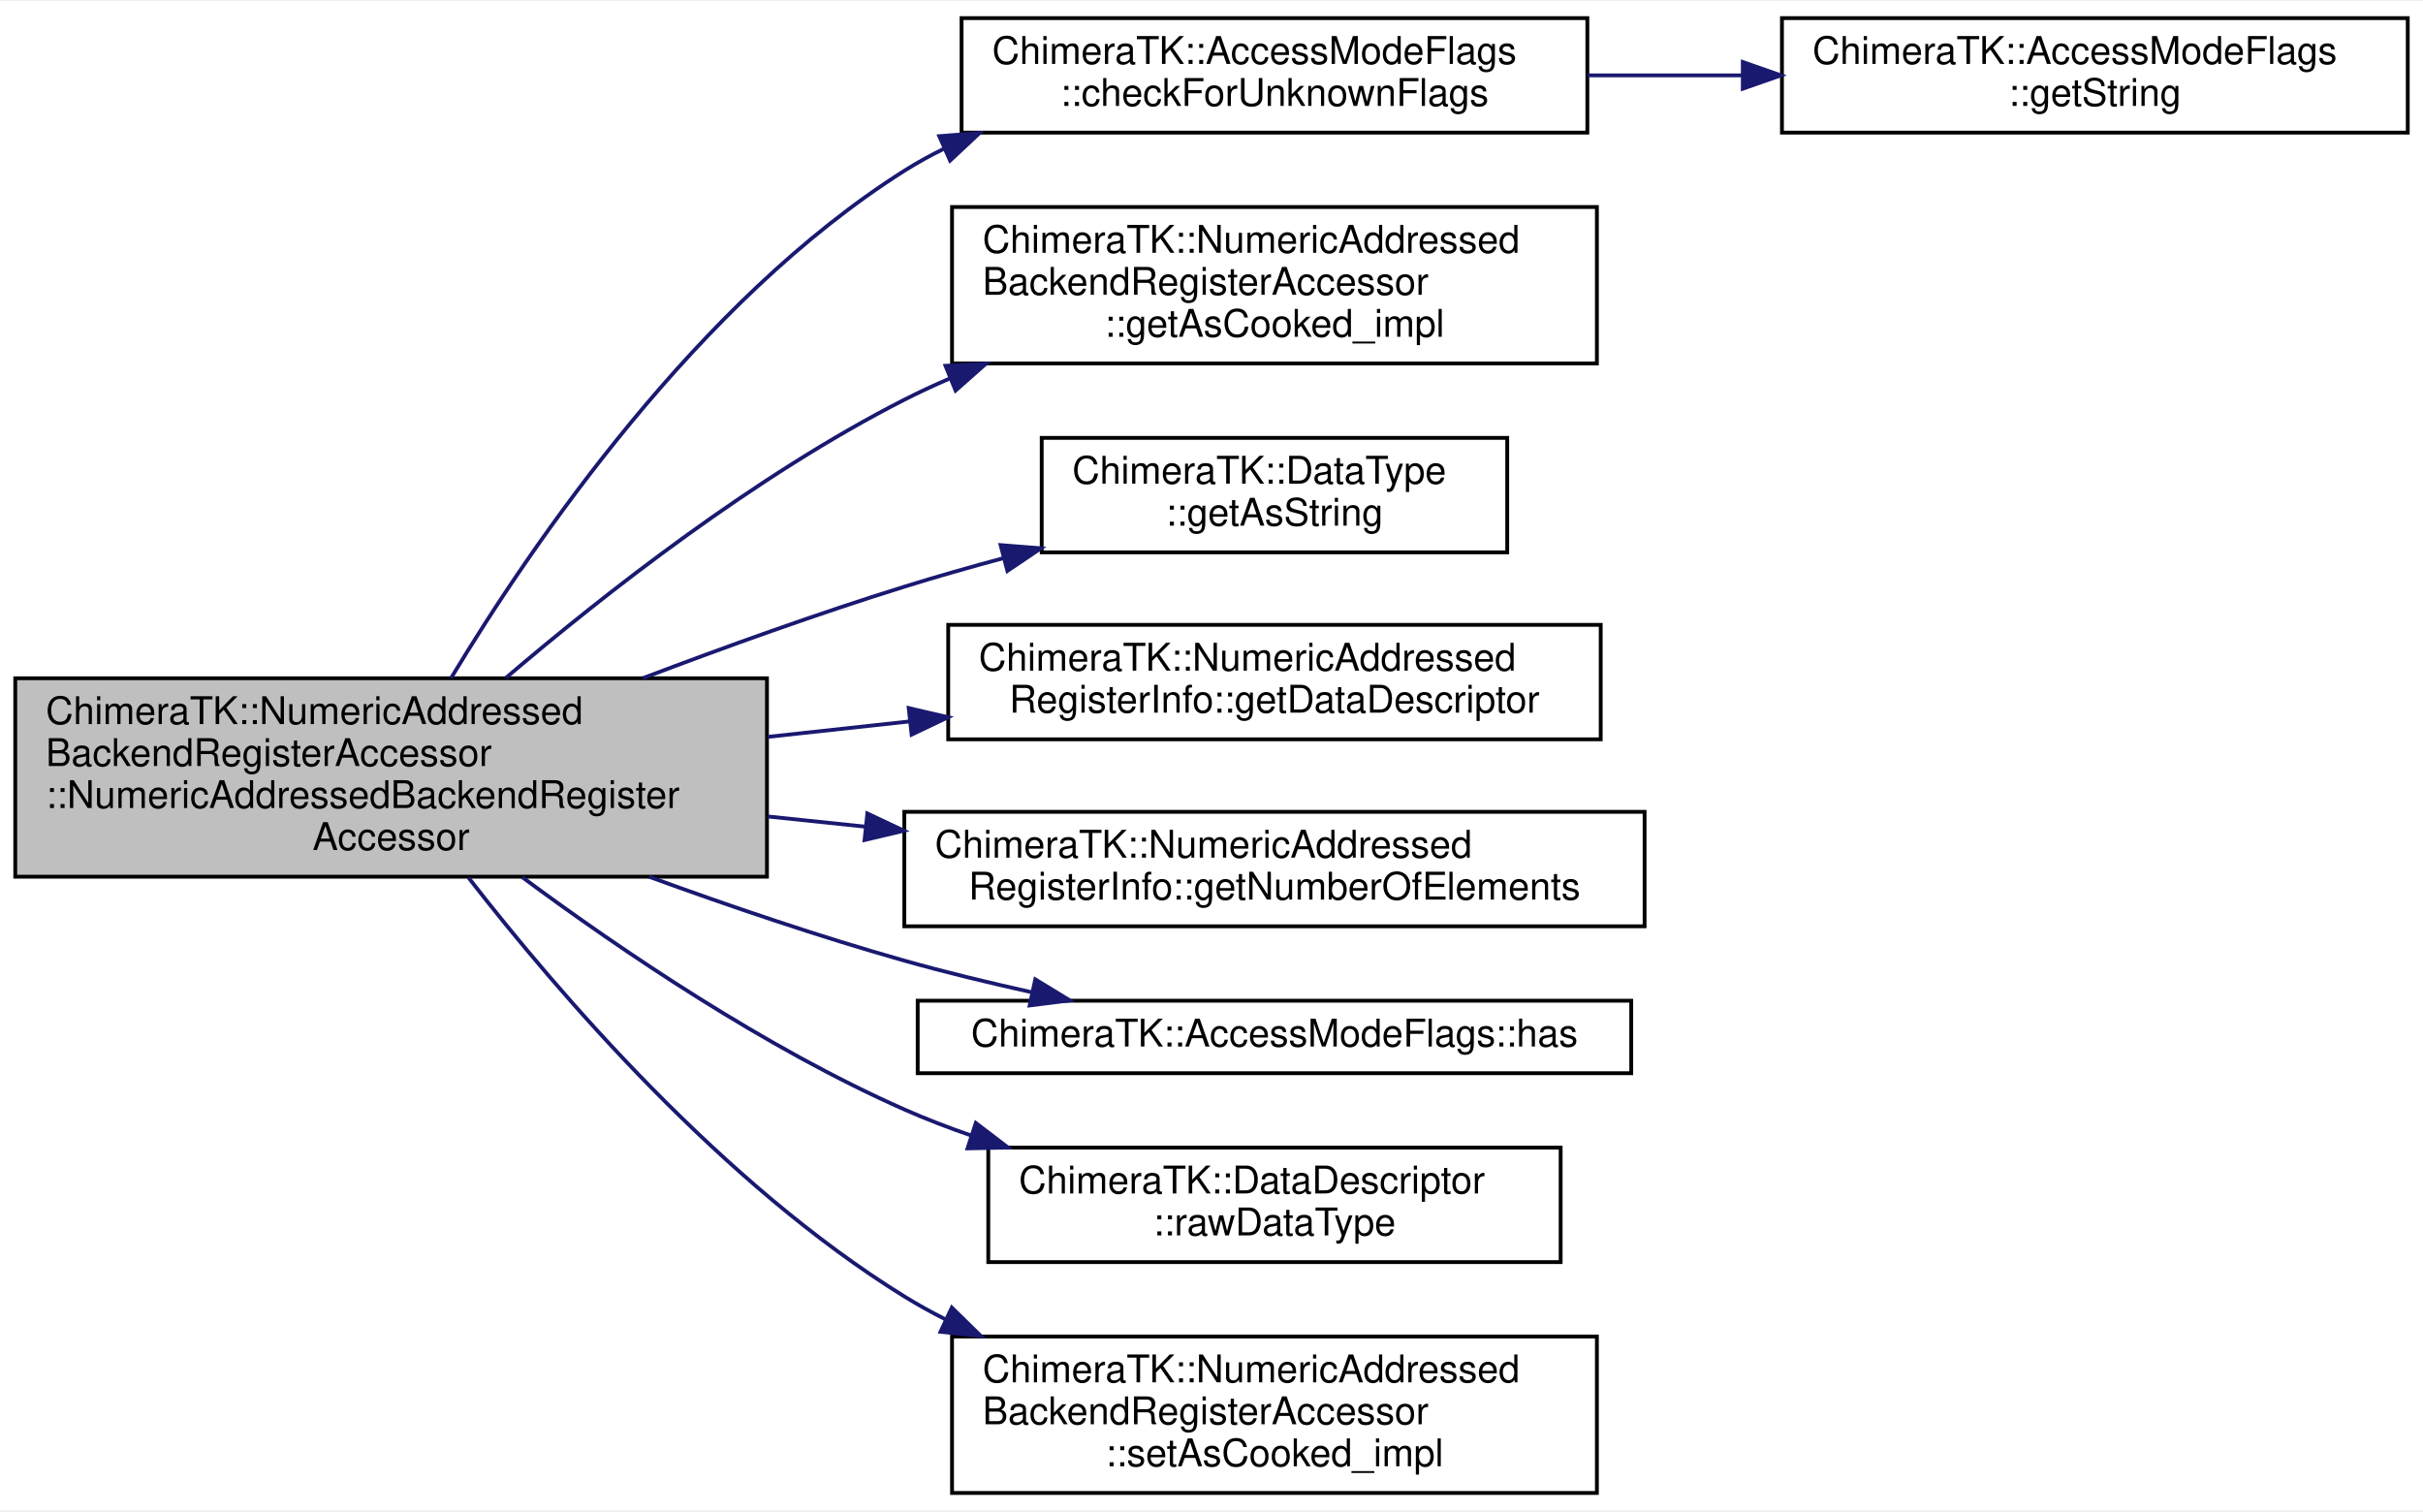
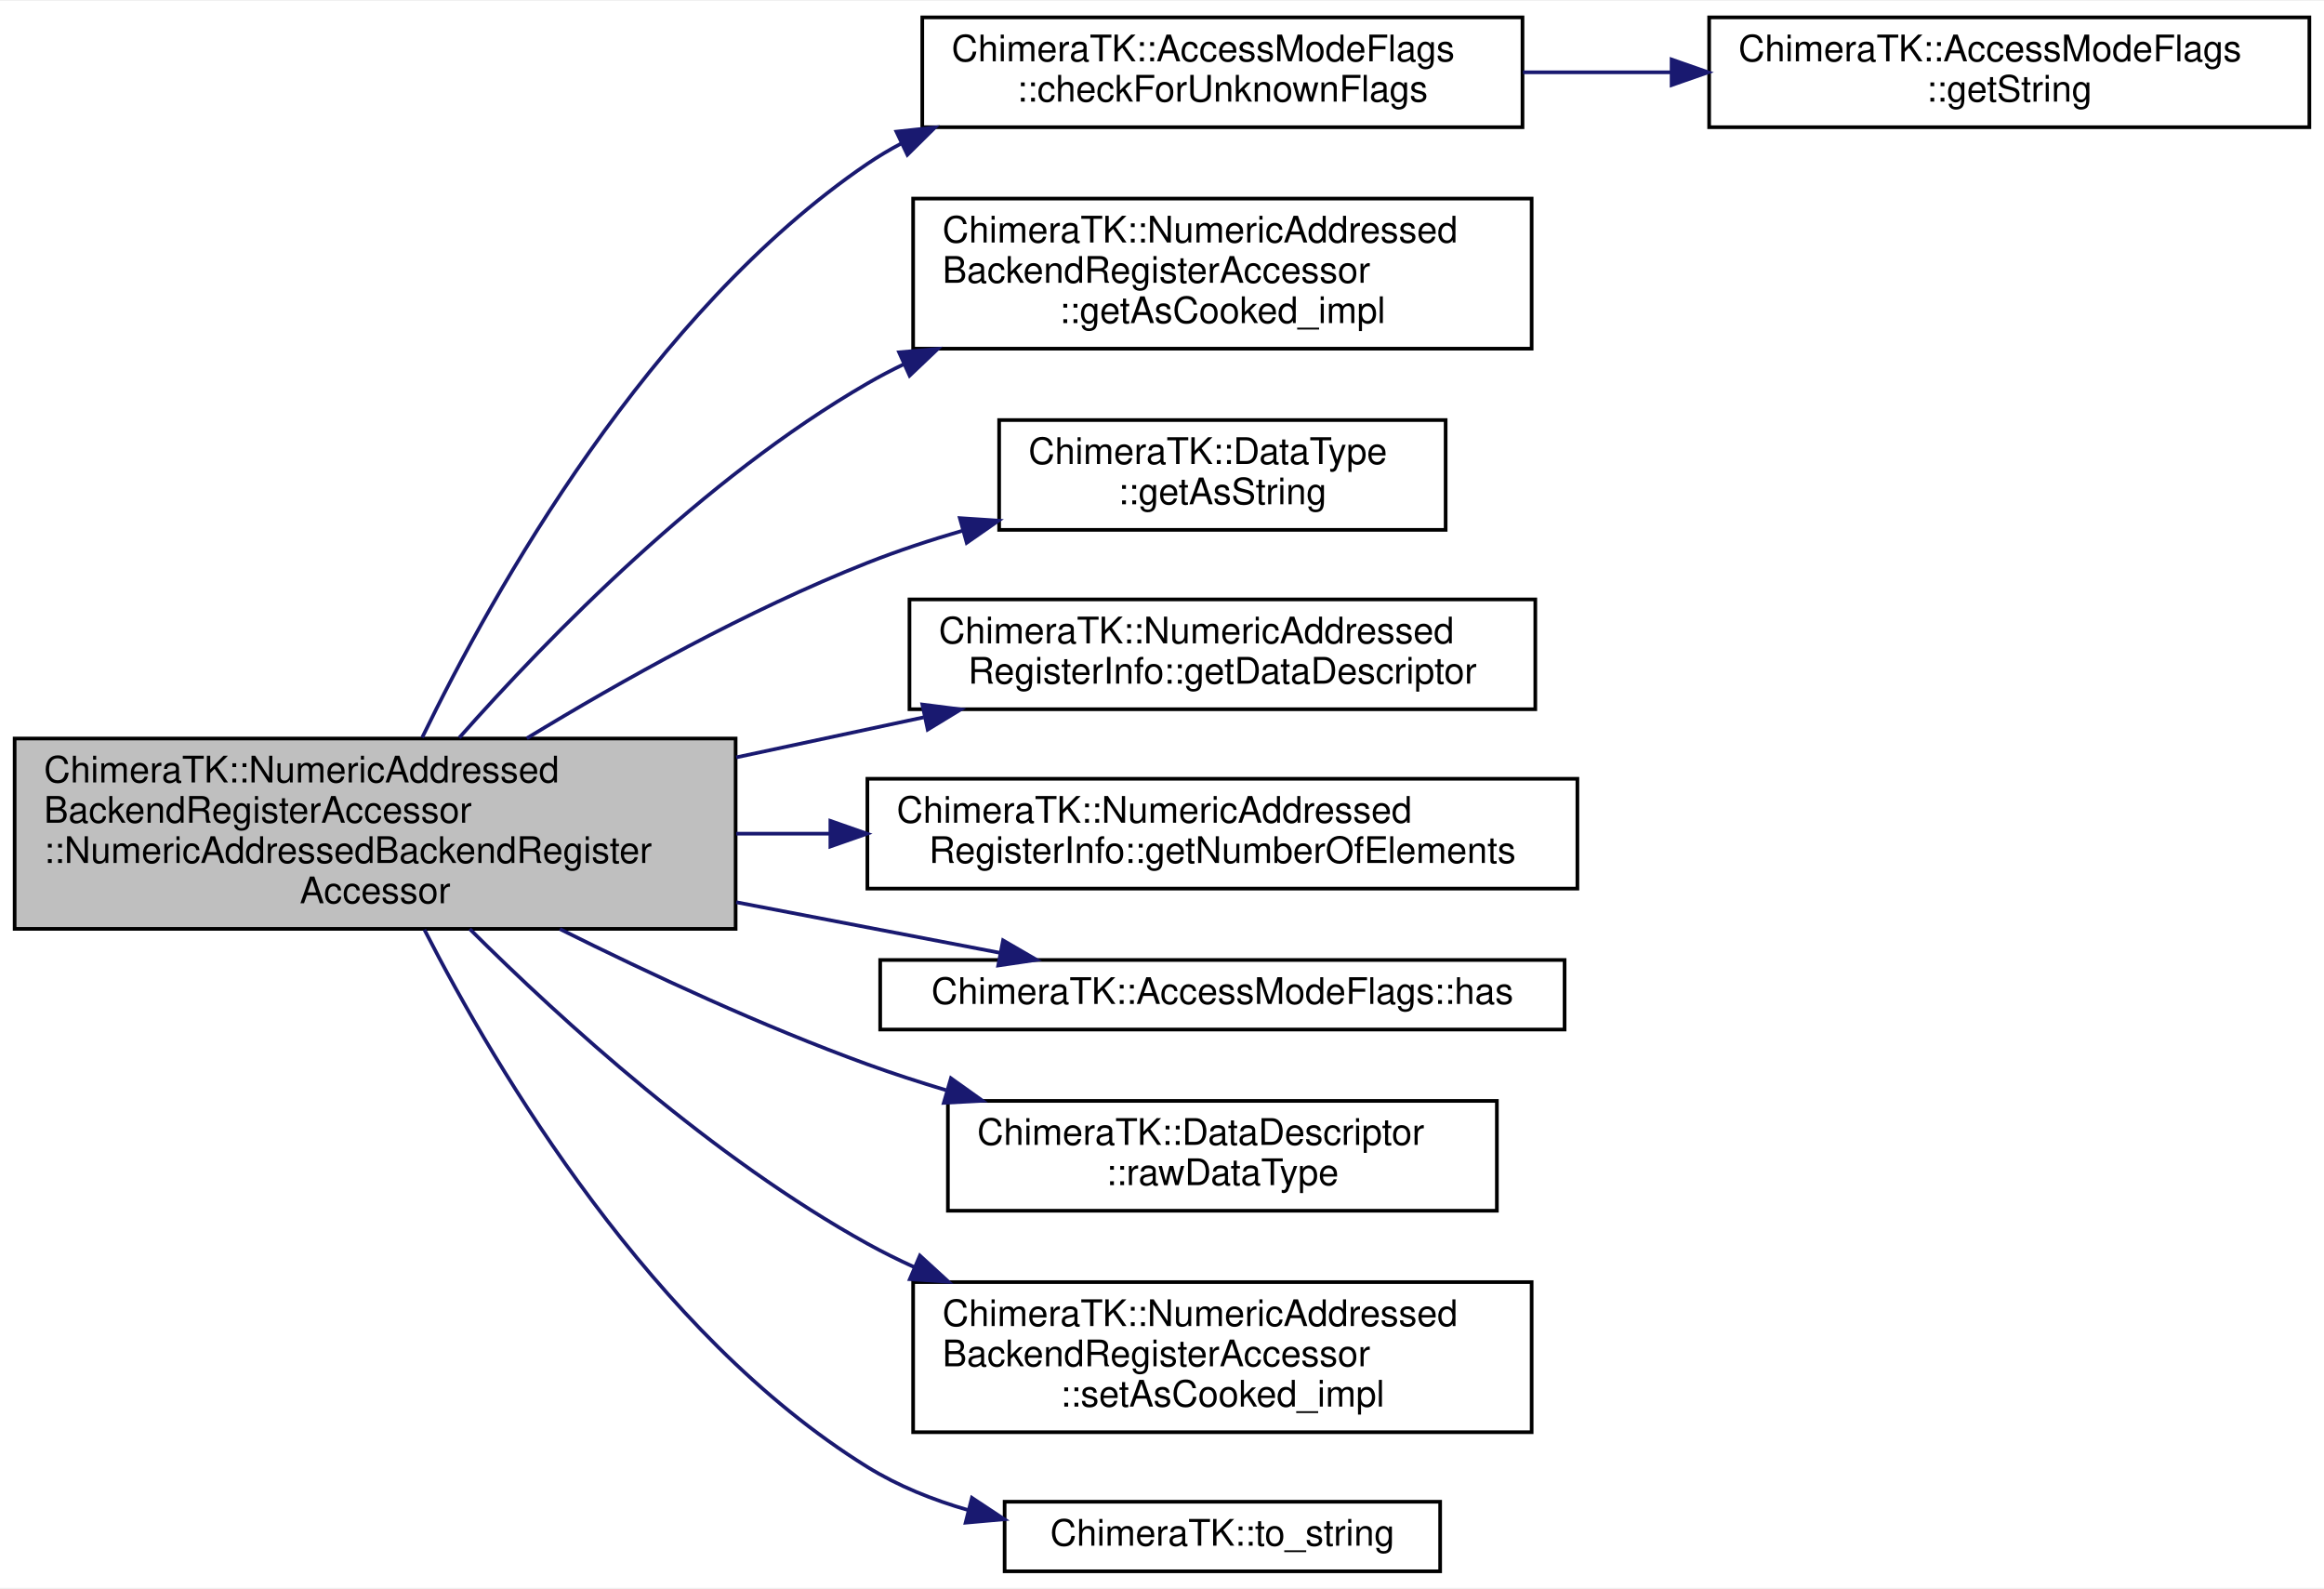
- <svg xmlns="http://www.w3.org/2000/svg" xmlns:xlink="http://www.w3.org/1999/xlink" width="635pt" height="396pt" viewBox="0.00 0.00 635.00 395.50">
-   <g id="graph0" class="graph" transform="scale(1 1) rotate(0) translate(4 391.5)">
-     <polygon fill="white" stroke="transparent" points="-4,4 -4,-391.5 631,-391.5 631,4 -4,4" />
+ <svg xmlns="http://www.w3.org/2000/svg" xmlns:xlink="http://www.w3.org/1999/xlink" width="635pt" height="434pt" viewBox="0.00 0.00 635.00 433.50">
+   <g id="graph0" class="graph" transform="scale(1 1) rotate(0) translate(4 429.5)">
+     <polygon fill="white" stroke="transparent" points="-4,4 -4,-429.5 631,-429.5 631,4 -4,4" />
    <g id="node1" class="node">
      <g id="a_node1">
        <a xlink:title=" ">
-           <polygon fill="#bfbfbf" stroke="black" points="0,-162 0,-214 197,-214 197,-162 0,-162" />
-           <text text-anchor="start" x="8" y="-202" font-family="Helvetica,sans-Serif" font-size="10.00">ChimeraTK::NumericAddressed</text>
-           <text text-anchor="start" x="8" y="-191" font-family="Helvetica,sans-Serif" font-size="10.00">BackendRegisterAccessor</text>
-           <text text-anchor="start" x="8" y="-180" font-family="Helvetica,sans-Serif" font-size="10.00">::NumericAddressedBackendRegister</text>
-           <text text-anchor="middle" x="98.5" y="-169" font-family="Helvetica,sans-Serif" font-size="10.00">Accessor</text>
+           <polygon fill="#bfbfbf" stroke="black" points="0,-176 0,-228 197,-228 197,-176 0,-176" />
+           <text text-anchor="start" x="8" y="-216" font-family="Helvetica,sans-Serif" font-size="10.00">ChimeraTK::NumericAddressed</text>
+           <text text-anchor="start" x="8" y="-205" font-family="Helvetica,sans-Serif" font-size="10.00">BackendRegisterAccessor</text>
+           <text text-anchor="start" x="8" y="-194" font-family="Helvetica,sans-Serif" font-size="10.00">::NumericAddressedBackendRegister</text>
+           <text text-anchor="middle" x="98.5" y="-183" font-family="Helvetica,sans-Serif" font-size="10.00">Accessor</text>
        </a>
      </g>
    </g>
    <g id="node2" class="node">
      <g id="a_node2">
        <a xlink:href="class_chimera_t_k_1_1_access_mode_flags.html#a785c39a24b2731c30a05d04798242883" target="_top" xlink:title="Check of any flag which is not in the given set &quot;knownFlags&quot; is set.">
-           <polygon fill="white" stroke="black" points="248,-357 248,-387 412,-387 412,-357 248,-357" />
-           <text text-anchor="start" x="256" y="-375" font-family="Helvetica,sans-Serif" font-size="10.00">ChimeraTK::AccessModeFlags</text>
-           <text text-anchor="middle" x="330" y="-364" font-family="Helvetica,sans-Serif" font-size="10.00">::checkForUnknownFlags</text>
+           <polygon fill="white" stroke="black" points="248,-395 248,-425 412,-425 412,-395 248,-395" />
+           <text text-anchor="start" x="256" y="-413" font-family="Helvetica,sans-Serif" font-size="10.00">ChimeraTK::AccessModeFlags</text>
+           <text text-anchor="middle" x="330" y="-402" font-family="Helvetica,sans-Serif" font-size="10.00">::checkForUnknownFlags</text>
        </a>
      </g>
    </g>
    <g id="edge1" class="edge">
-       <path fill="none" stroke="midnightblue" d="M114.2,-214.04C135.65,-249.6 178.92,-312.82 233,-347 236.34,-349.11 239.86,-351.05 243.49,-352.82" />
-       <polygon fill="midnightblue" stroke="midnightblue" points="242.16,-356.06 252.72,-356.9 244.99,-349.66 242.16,-356.06" />
+       <path fill="none" stroke="midnightblue" d="M111.36,-228.28C130.85,-268.39 173.51,-344.5 233,-385 235.94,-387 239.02,-388.84 242.22,-390.53" />
+       <polygon fill="midnightblue" stroke="midnightblue" points="240.93,-393.79 251.46,-394.92 243.93,-387.47 240.93,-393.79" />
    </g>
    <g id="node4" class="node">
      <g id="a_node4">
        <a xlink:href="class_chimera_t_k_1_1_numeric_addressed_backend_register_accessor.html#a1e2bb744510b398dfdc5ed93288b4a14" target="_top" xlink:title=" ">
-           <polygon fill="white" stroke="black" points="245.5,-296.5 245.5,-337.5 414.5,-337.5 414.5,-296.5 245.5,-296.5" />
-           <text text-anchor="start" x="253.5" y="-325.5" font-family="Helvetica,sans-Serif" font-size="10.00">ChimeraTK::NumericAddressed</text>
-           <text text-anchor="start" x="253.5" y="-314.5" font-family="Helvetica,sans-Serif" font-size="10.00">BackendRegisterAccessor</text>
-           <text text-anchor="middle" x="330" y="-303.5" font-family="Helvetica,sans-Serif" font-size="10.00">::getAsCooked_impl</text>
+           <polygon fill="white" stroke="black" points="245.5,-334.5 245.5,-375.5 414.5,-375.5 414.5,-334.5 245.5,-334.5" />
+           <text text-anchor="start" x="253.5" y="-363.5" font-family="Helvetica,sans-Serif" font-size="10.00">ChimeraTK::NumericAddressed</text>
+           <text text-anchor="start" x="253.5" y="-352.5" font-family="Helvetica,sans-Serif" font-size="10.00">BackendRegisterAccessor</text>
+           <text text-anchor="middle" x="330" y="-341.5" font-family="Helvetica,sans-Serif" font-size="10.00">::getAsCooked_impl</text>
        </a>
      </g>
    </g>
    <g id="edge3" class="edge">
-       <path fill="none" stroke="midnightblue" d="M128.6,-214.12C154.43,-236.15 194.03,-267.18 233,-287 236.81,-288.94 240.77,-290.78 244.81,-292.52" />
-       <polygon fill="midnightblue" stroke="midnightblue" points="243.79,-295.89 254.37,-296.42 246.43,-289.4 243.79,-295.89" />
+       <path fill="none" stroke="midnightblue" d="M121.49,-228.22C146.04,-255.94 188.24,-299.15 233,-325 236.21,-326.86 239.55,-328.61 242.98,-330.27" />
+       <polygon fill="midnightblue" stroke="midnightblue" points="241.66,-333.51 252.22,-334.43 244.54,-327.13 241.66,-333.51" />
    </g>
    <g id="node5" class="node">
      <g id="a_node5">
        <a xlink:href="class_chimera_t_k_1_1_data_type.html#aeb9ee0f4841febd1266f773e7ffa01dd" target="_top" xlink:title="Return string representation of the data type.">
-           <polygon fill="white" stroke="black" points="269,-247 269,-277 391,-277 391,-247 269,-247" />
-           <text text-anchor="start" x="277" y="-265" font-family="Helvetica,sans-Serif" font-size="10.00">ChimeraTK::DataType</text>
-           <text text-anchor="middle" x="330" y="-254" font-family="Helvetica,sans-Serif" font-size="10.00">::getAsString</text>
+           <polygon fill="white" stroke="black" points="269,-285 269,-315 391,-315 391,-285 269,-285" />
+           <text text-anchor="start" x="277" y="-303" font-family="Helvetica,sans-Serif" font-size="10.00">ChimeraTK::DataType</text>
+           <text text-anchor="middle" x="330" y="-292" font-family="Helvetica,sans-Serif" font-size="10.00">::getAsString</text>
        </a>
      </g>
    </g>
    <g id="edge4" class="edge">
-       <path fill="none" stroke="midnightblue" d="M164.51,-214.04C186.12,-222.24 210.43,-230.98 233,-238 241.34,-240.6 250.16,-243.11 258.93,-245.47" />
-       <polygon fill="midnightblue" stroke="midnightblue" points="258.23,-248.9 268.79,-248.06 260.01,-242.13 258.23,-248.9" />
+       <path fill="none" stroke="midnightblue" d="M139.93,-228.06C165.72,-243.75 200.34,-263.12 233,-276 241.33,-279.29 250.25,-282.23 259.18,-284.83" />
+       <polygon fill="midnightblue" stroke="midnightblue" points="258.26,-288.21 268.83,-287.52 260.14,-281.47 258.26,-288.21" />
    </g>
    <g id="node6" class="node">
      <g id="a_node6">
        <a xlink:href="class_chimera_t_k_1_1_numeric_addressed_register_info.html#aa5032d91d8ce44b53d5ff257624cb1c4" target="_top" xlink:title="Return desciption of the actual payload data for this register.">
-           <polygon fill="white" stroke="black" points="244.5,-198 244.5,-228 415.5,-228 415.5,-198 244.5,-198" />
-           <text text-anchor="start" x="252.5" y="-216" font-family="Helvetica,sans-Serif" font-size="10.00">ChimeraTK::NumericAddressed</text>
-           <text text-anchor="middle" x="330" y="-205" font-family="Helvetica,sans-Serif" font-size="10.00">RegisterInfo::getDataDescriptor</text>
+           <polygon fill="white" stroke="black" points="244.5,-236 244.5,-266 415.5,-266 415.5,-236 244.5,-236" />
+           <text text-anchor="start" x="252.5" y="-254" font-family="Helvetica,sans-Serif" font-size="10.00">ChimeraTK::NumericAddressed</text>
+           <text text-anchor="middle" x="330" y="-243" font-family="Helvetica,sans-Serif" font-size="10.00">RegisterInfo::getDataDescriptor</text>
        </a>
      </g>
    </g>
    <g id="edge5" class="edge">
-       <path fill="none" stroke="midnightblue" d="M197.16,-198.64C209.46,-199.98 222.02,-201.35 234.27,-202.68" />
-       <polygon fill="midnightblue" stroke="midnightblue" points="234.15,-206.19 244.47,-203.79 234.91,-199.23 234.15,-206.19" />
+       <path fill="none" stroke="midnightblue" d="M197.16,-222.85C214.24,-226.5 231.83,-230.25 248.38,-233.79" />
+       <polygon fill="midnightblue" stroke="midnightblue" points="248.02,-237.29 258.53,-235.95 249.48,-230.44 248.02,-237.29" />
    </g>
    <g id="node7" class="node">
      <g id="a_node7">
        <a xlink:href="class_chimera_t_k_1_1_numeric_addressed_register_info.html#af8cb033bb588030faafd483b951dc7a6" target="_top" xlink:title="Return number of elements per channel.">
-           <polygon fill="white" stroke="black" points="233,-149 233,-179 427,-179 427,-149 233,-149" />
-           <text text-anchor="start" x="241" y="-167" font-family="Helvetica,sans-Serif" font-size="10.00">ChimeraTK::NumericAddressed</text>
-           <text text-anchor="middle" x="330" y="-156" font-family="Helvetica,sans-Serif" font-size="10.00">RegisterInfo::getNumberOfElements</text>
+           <polygon fill="white" stroke="black" points="233,-187 233,-217 427,-217 427,-187 233,-187" />
+           <text text-anchor="start" x="241" y="-205" font-family="Helvetica,sans-Serif" font-size="10.00">ChimeraTK::NumericAddressed</text>
+           <text text-anchor="middle" x="330" y="-194" font-family="Helvetica,sans-Serif" font-size="10.00">RegisterInfo::getNumberOfElements</text>
        </a>
      </g>
    </g>
    <g id="edge6" class="edge">
-       <path fill="none" stroke="midnightblue" d="M197.16,-177.79C205.67,-176.9 214.3,-175.99 222.87,-175.1" />
-       <polygon fill="midnightblue" stroke="midnightblue" points="223.31,-178.57 232.89,-174.05 222.58,-171.61 223.31,-178.57" />
+       <path fill="none" stroke="midnightblue" d="M197.16,-202C205.67,-202 214.3,-202 222.87,-202" />
+       <polygon fill="midnightblue" stroke="midnightblue" points="222.89,-205.5 232.89,-202 222.89,-198.5 222.89,-205.5" />
    </g>
    <g id="node8" class="node">
      <g id="a_node8">
        <a xlink:href="class_chimera_t_k_1_1_access_mode_flags.html#a3a8fdd12b01e34b7e605a858338efeab" target="_top" xlink:title="Check if a certain flag is in the set.">
-           <polygon fill="white" stroke="black" points="236.5,-110.5 236.5,-129.5 423.5,-129.5 423.5,-110.5 236.5,-110.5" />
-           <text text-anchor="middle" x="330" y="-117.5" font-family="Helvetica,sans-Serif" font-size="10.00">ChimeraTK::AccessModeFlags::has</text>
+           <polygon fill="white" stroke="black" points="236.5,-148.5 236.5,-167.5 423.5,-167.5 423.5,-148.5 236.5,-148.5" />
+           <text text-anchor="middle" x="330" y="-155.5" font-family="Helvetica,sans-Serif" font-size="10.00">ChimeraTK::AccessModeFlags::has</text>
        </a>
      </g>
    </g>
    <g id="edge7" class="edge">
-       <path fill="none" stroke="midnightblue" d="M166.14,-161.97C187.31,-154.26 210.96,-146.23 233,-140 243.66,-136.99 255.11,-134.22 266.25,-131.75" />
-       <polygon fill="midnightblue" stroke="midnightblue" points="267.32,-135.1 276.36,-129.58 265.85,-128.26 267.32,-135.1" />
+       <path fill="none" stroke="midnightblue" d="M197.16,-183.28C221.71,-178.57 247.32,-173.66 269.37,-169.43" />
+       <polygon fill="midnightblue" stroke="midnightblue" points="270.07,-172.86 279.23,-167.54 268.75,-165.99 270.07,-172.86" />
    </g>
    <g id="node9" class="node">
      <g id="a_node9">
        <a xlink:href="class_chimera_t_k_1_1_data_descriptor.html#a9e342855960f02ae663ec802904887c2" target="_top" xlink:title="Get the raw data type.">
-           <polygon fill="white" stroke="black" points="255,-61 255,-91 405,-91 405,-61 255,-61" />
-           <text text-anchor="start" x="263" y="-79" font-family="Helvetica,sans-Serif" font-size="10.00">ChimeraTK::DataDescriptor</text>
-           <text text-anchor="middle" x="330" y="-68" font-family="Helvetica,sans-Serif" font-size="10.00">::rawDataType</text>
+           <polygon fill="white" stroke="black" points="255,-99 255,-129 405,-129 405,-99 255,-99" />
+           <text text-anchor="start" x="263" y="-117" font-family="Helvetica,sans-Serif" font-size="10.00">ChimeraTK::DataDescriptor</text>
+           <text text-anchor="middle" x="330" y="-106" font-family="Helvetica,sans-Serif" font-size="10.00">::rawDataType</text>
        </a>
      </g>
    </g>
    <g id="edge8" class="edge">
-       <path fill="none" stroke="midnightblue" d="M132.88,-161.86C158.88,-142.62 196.56,-117.1 233,-101 238.63,-98.51 244.57,-96.23 250.61,-94.14" />
-       <polygon fill="midnightblue" stroke="midnightblue" points="251.73,-97.46 260.16,-91.03 249.56,-90.8 251.73,-97.46" />
+       <path fill="none" stroke="midnightblue" d="M148.96,-175.96C173.73,-163.62 204.45,-149.35 233,-139 239.9,-136.5 247.17,-134.14 254.48,-131.94" />
+       <polygon fill="midnightblue" stroke="midnightblue" points="255.83,-135.19 264.46,-129.04 253.88,-128.47 255.83,-135.19" />
    </g>
    <g id="node10" class="node">
      <g id="a_node10">
        <a xlink:href="class_chimera_t_k_1_1_numeric_addressed_backend_register_accessor.html#a91abddd9b7029d9d5b6cefb94e6fc05d" target="_top" xlink:title=" ">
-           <polygon fill="white" stroke="black" points="245.5,-0.5 245.5,-41.5 414.5,-41.5 414.5,-0.5 245.5,-0.5" />
-           <text text-anchor="start" x="253.5" y="-29.5" font-family="Helvetica,sans-Serif" font-size="10.00">ChimeraTK::NumericAddressed</text>
-           <text text-anchor="start" x="253.5" y="-18.5" font-family="Helvetica,sans-Serif" font-size="10.00">BackendRegisterAccessor</text>
-           <text text-anchor="middle" x="330" y="-7.5" font-family="Helvetica,sans-Serif" font-size="10.00">::setAsCooked_impl</text>
+           <polygon fill="white" stroke="black" points="245.5,-38.5 245.5,-79.5 414.5,-79.5 414.5,-38.5 245.5,-38.5" />
+           <text text-anchor="start" x="253.5" y="-67.5" font-family="Helvetica,sans-Serif" font-size="10.00">ChimeraTK::NumericAddressed</text>
+           <text text-anchor="start" x="253.5" y="-56.5" font-family="Helvetica,sans-Serif" font-size="10.00">BackendRegisterAccessor</text>
+           <text text-anchor="middle" x="330" y="-45.5" font-family="Helvetica,sans-Serif" font-size="10.00">::setAsCooked_impl</text>
        </a>
      </g>
    </g>
    <g id="edge9" class="edge">
-       <path fill="none" stroke="midnightblue" d="M118.79,-161.74C142.49,-131.25 185.43,-81.39 233,-52 236.42,-49.89 240,-47.9 243.69,-46.04" />
-       <polygon fill="midnightblue" stroke="midnightblue" points="245.45,-49.08 253.02,-41.66 242.48,-42.74 245.45,-49.08" />
+       <path fill="none" stroke="midnightblue" d="M124.34,-175.97C149.6,-150.85 190.91,-113.28 233,-90 237.14,-87.71 241.48,-85.56 245.92,-83.54" />
+       <polygon fill="midnightblue" stroke="midnightblue" points="247.35,-86.74 255.16,-79.59 244.59,-80.3 247.35,-86.74" />
+     </g>
+     <g id="node11" class="node">
+       <g id="a_node11">
+         <a xlink:href="namespace_chimera_t_k.html#a20b2775608abae67eee7a9e7b7cf6b3c" target="_top" xlink:title=" ">
+           <polygon fill="white" stroke="black" points="270.5,-0.5 270.5,-19.5 389.5,-19.5 389.5,-0.5 270.5,-0.5" />
+           <text text-anchor="middle" x="330" y="-7.5" font-family="Helvetica,sans-Serif" font-size="10.00">ChimeraTK::to_string</text>
+         </a>
+       </g>
+     </g>
+     <g id="edge10" class="edge">
+       <path fill="none" stroke="midnightblue" d="M111.96,-175.78C131.82,-137.06 174.46,-65.25 233,-29 241.4,-23.8 250.93,-19.98 260.65,-17.19" />
+       <polygon fill="midnightblue" stroke="midnightblue" points="261.56,-20.57 270.4,-14.72 259.84,-13.78 261.56,-20.57" />
    </g>
    <g id="node3" class="node">
      <g id="a_node3">
        <a xlink:href="class_chimera_t_k_1_1_access_mode_flags.html#ab23b55244d82bfc4a0eb2a26f9e26b71" target="_top" xlink:title="Get a string representation of the given flag.">
-           <polygon fill="white" stroke="black" points="463,-357 463,-387 627,-387 627,-357 463,-357" />
-           <text text-anchor="start" x="471" y="-375" font-family="Helvetica,sans-Serif" font-size="10.00">ChimeraTK::AccessModeFlags</text>
-           <text text-anchor="middle" x="545" y="-364" font-family="Helvetica,sans-Serif" font-size="10.00">::getString</text>
+           <polygon fill="white" stroke="black" points="463,-395 463,-425 627,-425 627,-395 463,-395" />
+           <text text-anchor="start" x="471" y="-413" font-family="Helvetica,sans-Serif" font-size="10.00">ChimeraTK::AccessModeFlags</text>
+           <text text-anchor="middle" x="545" y="-402" font-family="Helvetica,sans-Serif" font-size="10.00">::getString</text>
        </a>
      </g>
    </g>
    <g id="edge2" class="edge">
-       <path fill="none" stroke="midnightblue" d="M412.13,-372C425.34,-372 439.11,-372 452.54,-372" />
-       <polygon fill="midnightblue" stroke="midnightblue" points="452.74,-375.5 462.74,-372 452.74,-368.5 452.74,-375.5" />
+       <path fill="none" stroke="midnightblue" d="M412.13,-410C425.34,-410 439.11,-410 452.54,-410" />
+       <polygon fill="midnightblue" stroke="midnightblue" points="452.74,-413.5 462.74,-410 452.74,-406.5 452.74,-413.5" />
    </g>
  </g>
</svg>
